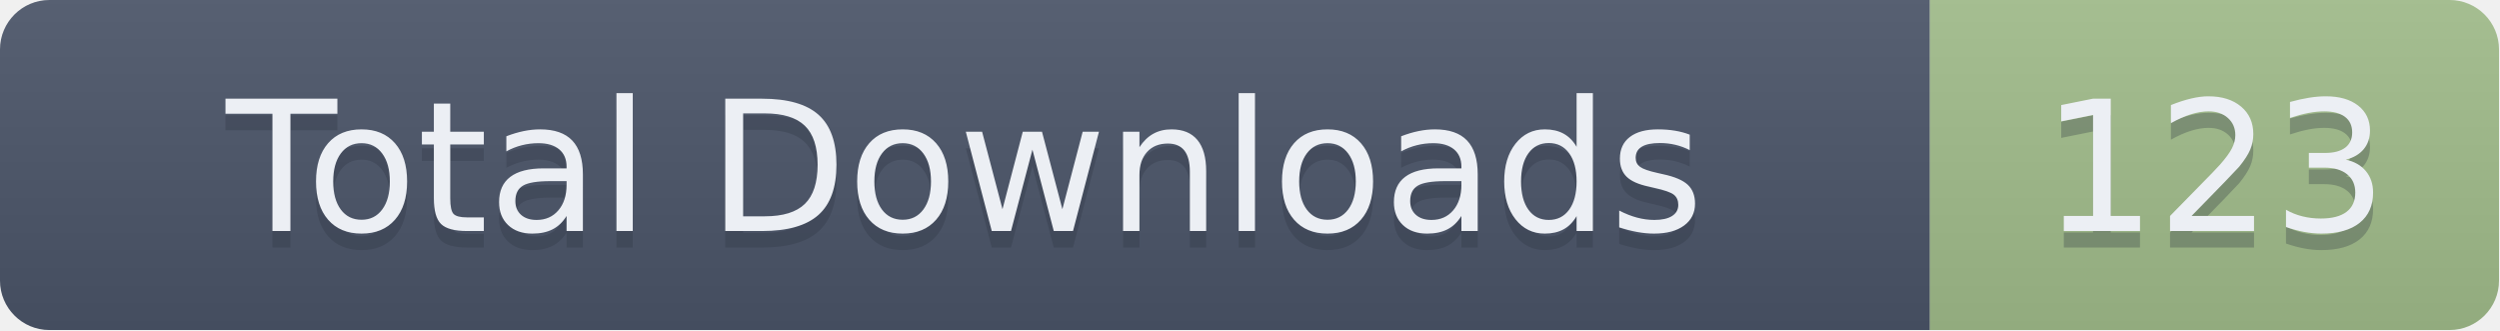
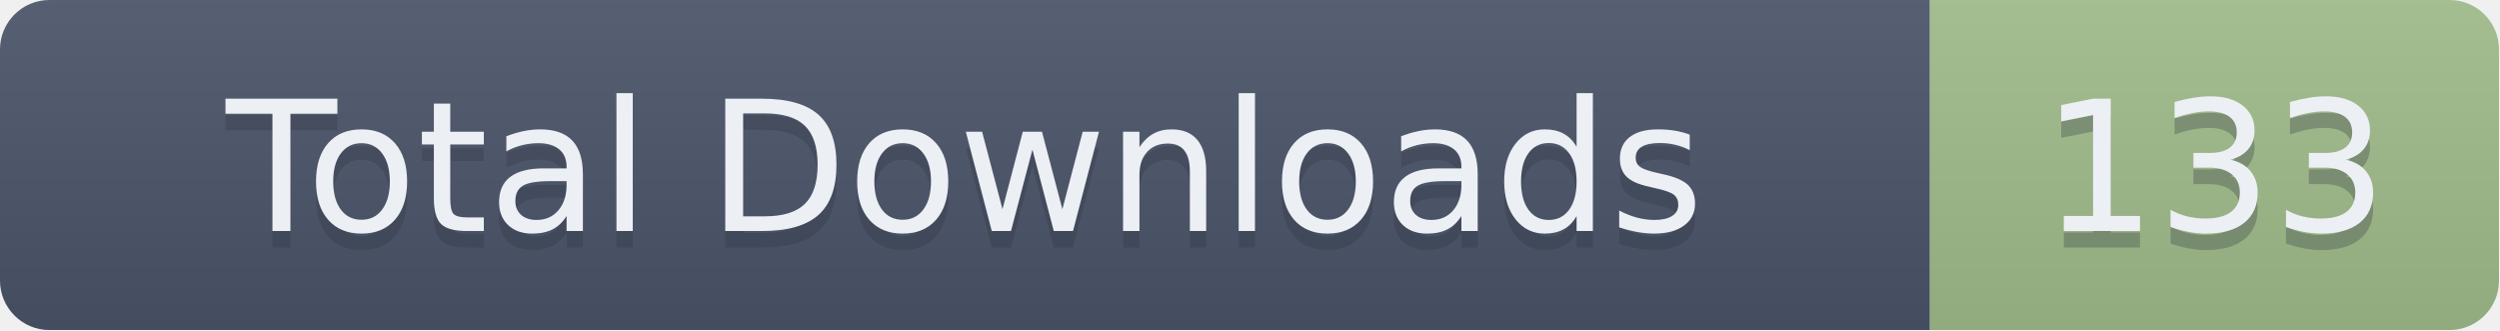
- <svg xmlns="http://www.w3.org/2000/svg" width="151.5" height="20" role="img" aria-label="Total Downloads: 123">
+ <svg xmlns="http://www.w3.org/2000/svg" width="151.5" height="20" role="img" aria-label="Total Downloads: 133">
  <linearGradient id="s" x2="0" y2="100%">
    <stop offset="0" stop-color="#bbb" stop-opacity=".1" />
    <stop offset="1" stop-opacity=".1" />
  </linearGradient>
  <clipPath id="r">
    <rect width="151.5" height="20" rx="3" fill="#fff" />
  </clipPath>
  <g clip-path="url(#r)">
    <rect width="117" height="20" fill="#4C566A" />
    <rect x="117" width="34.5" height="20" fill="#A3BE8C" />
    <rect width="151.5" height="20" fill="url(#s)" />
  </g>
  <g fill="#ECEFF4" text-anchor="middle" font-family="Verdana,Geneva,DejaVu Sans,sans-serif" text-rendering="geometricPrecision" font-size="110">
    <text aria-hidden="true" x="585" y="150" fill="#2E3440" fill-opacity=".3" transform="scale(.1)" textLength="1070">Total Downloads</text>
    <text x="585" y="140" transform="scale(.1)" textLength="1070">Total Downloads</text>
-     <text aria-hidden="true" x="1342.5" y="150" fill="#2E3440" fill-opacity=".3" transform="scale(.1)" textLength="245">123</text>
-     <text x="1342.5" y="140" transform="scale(.1)" textLength="245">123</text>
+     <text aria-hidden="true" x="1342.5" y="150" fill="#2E3440" fill-opacity=".3" transform="scale(.1)" textLength="245">133</text>
+     <text x="1342.5" y="140" transform="scale(.1)" textLength="245">133</text>
  </g>
</svg>
